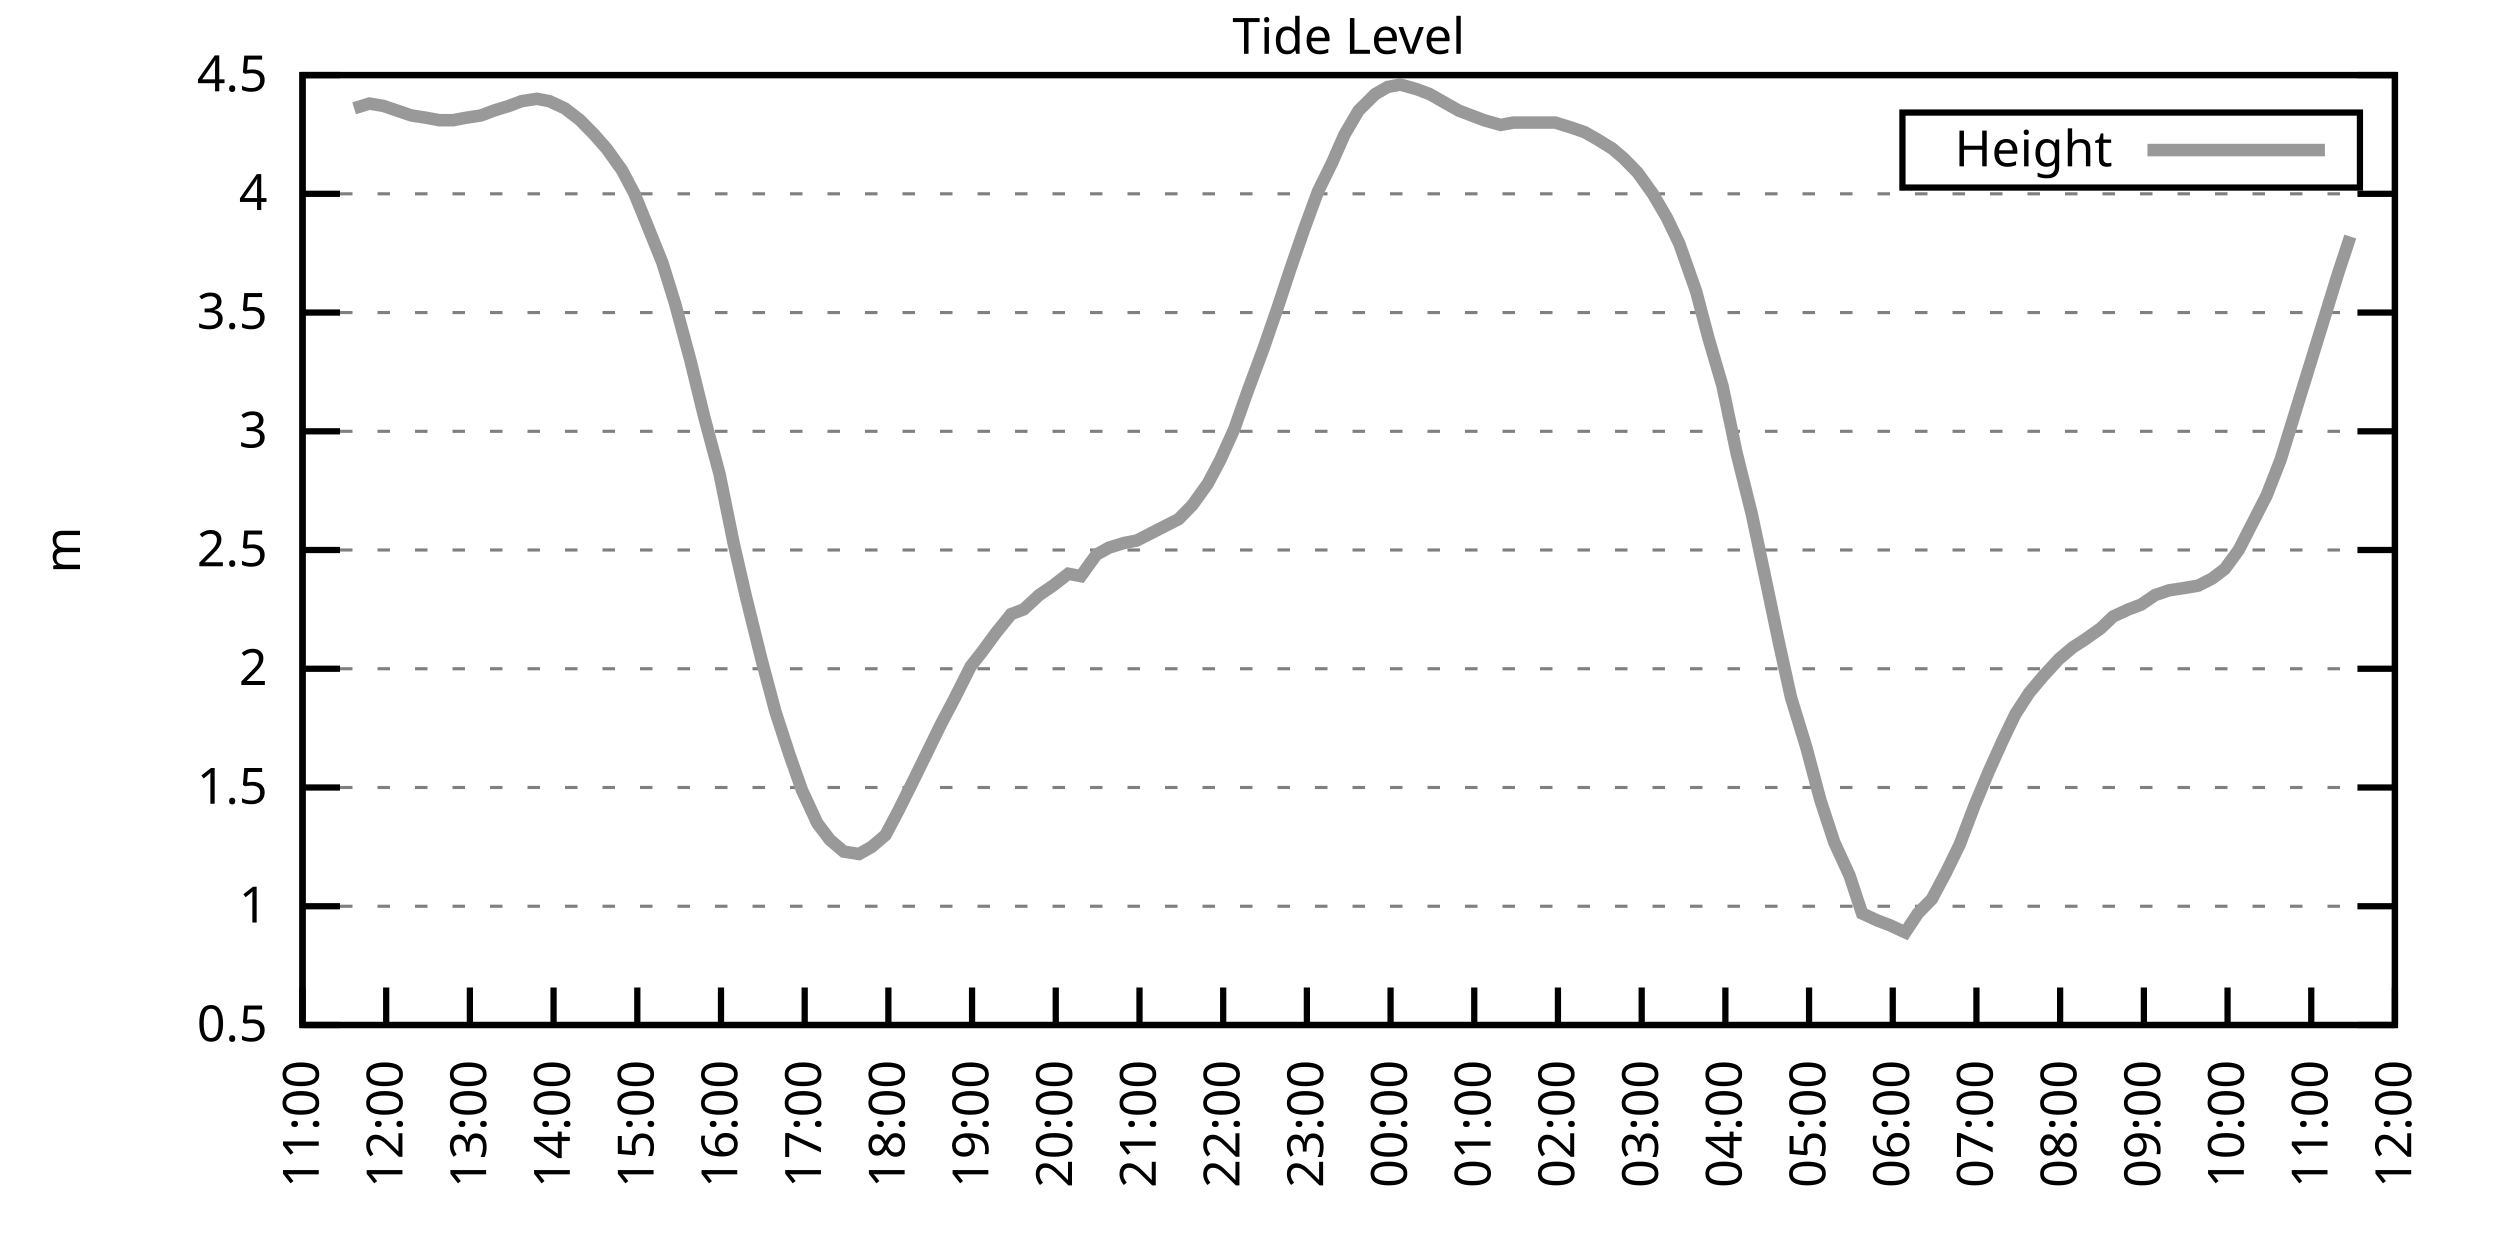
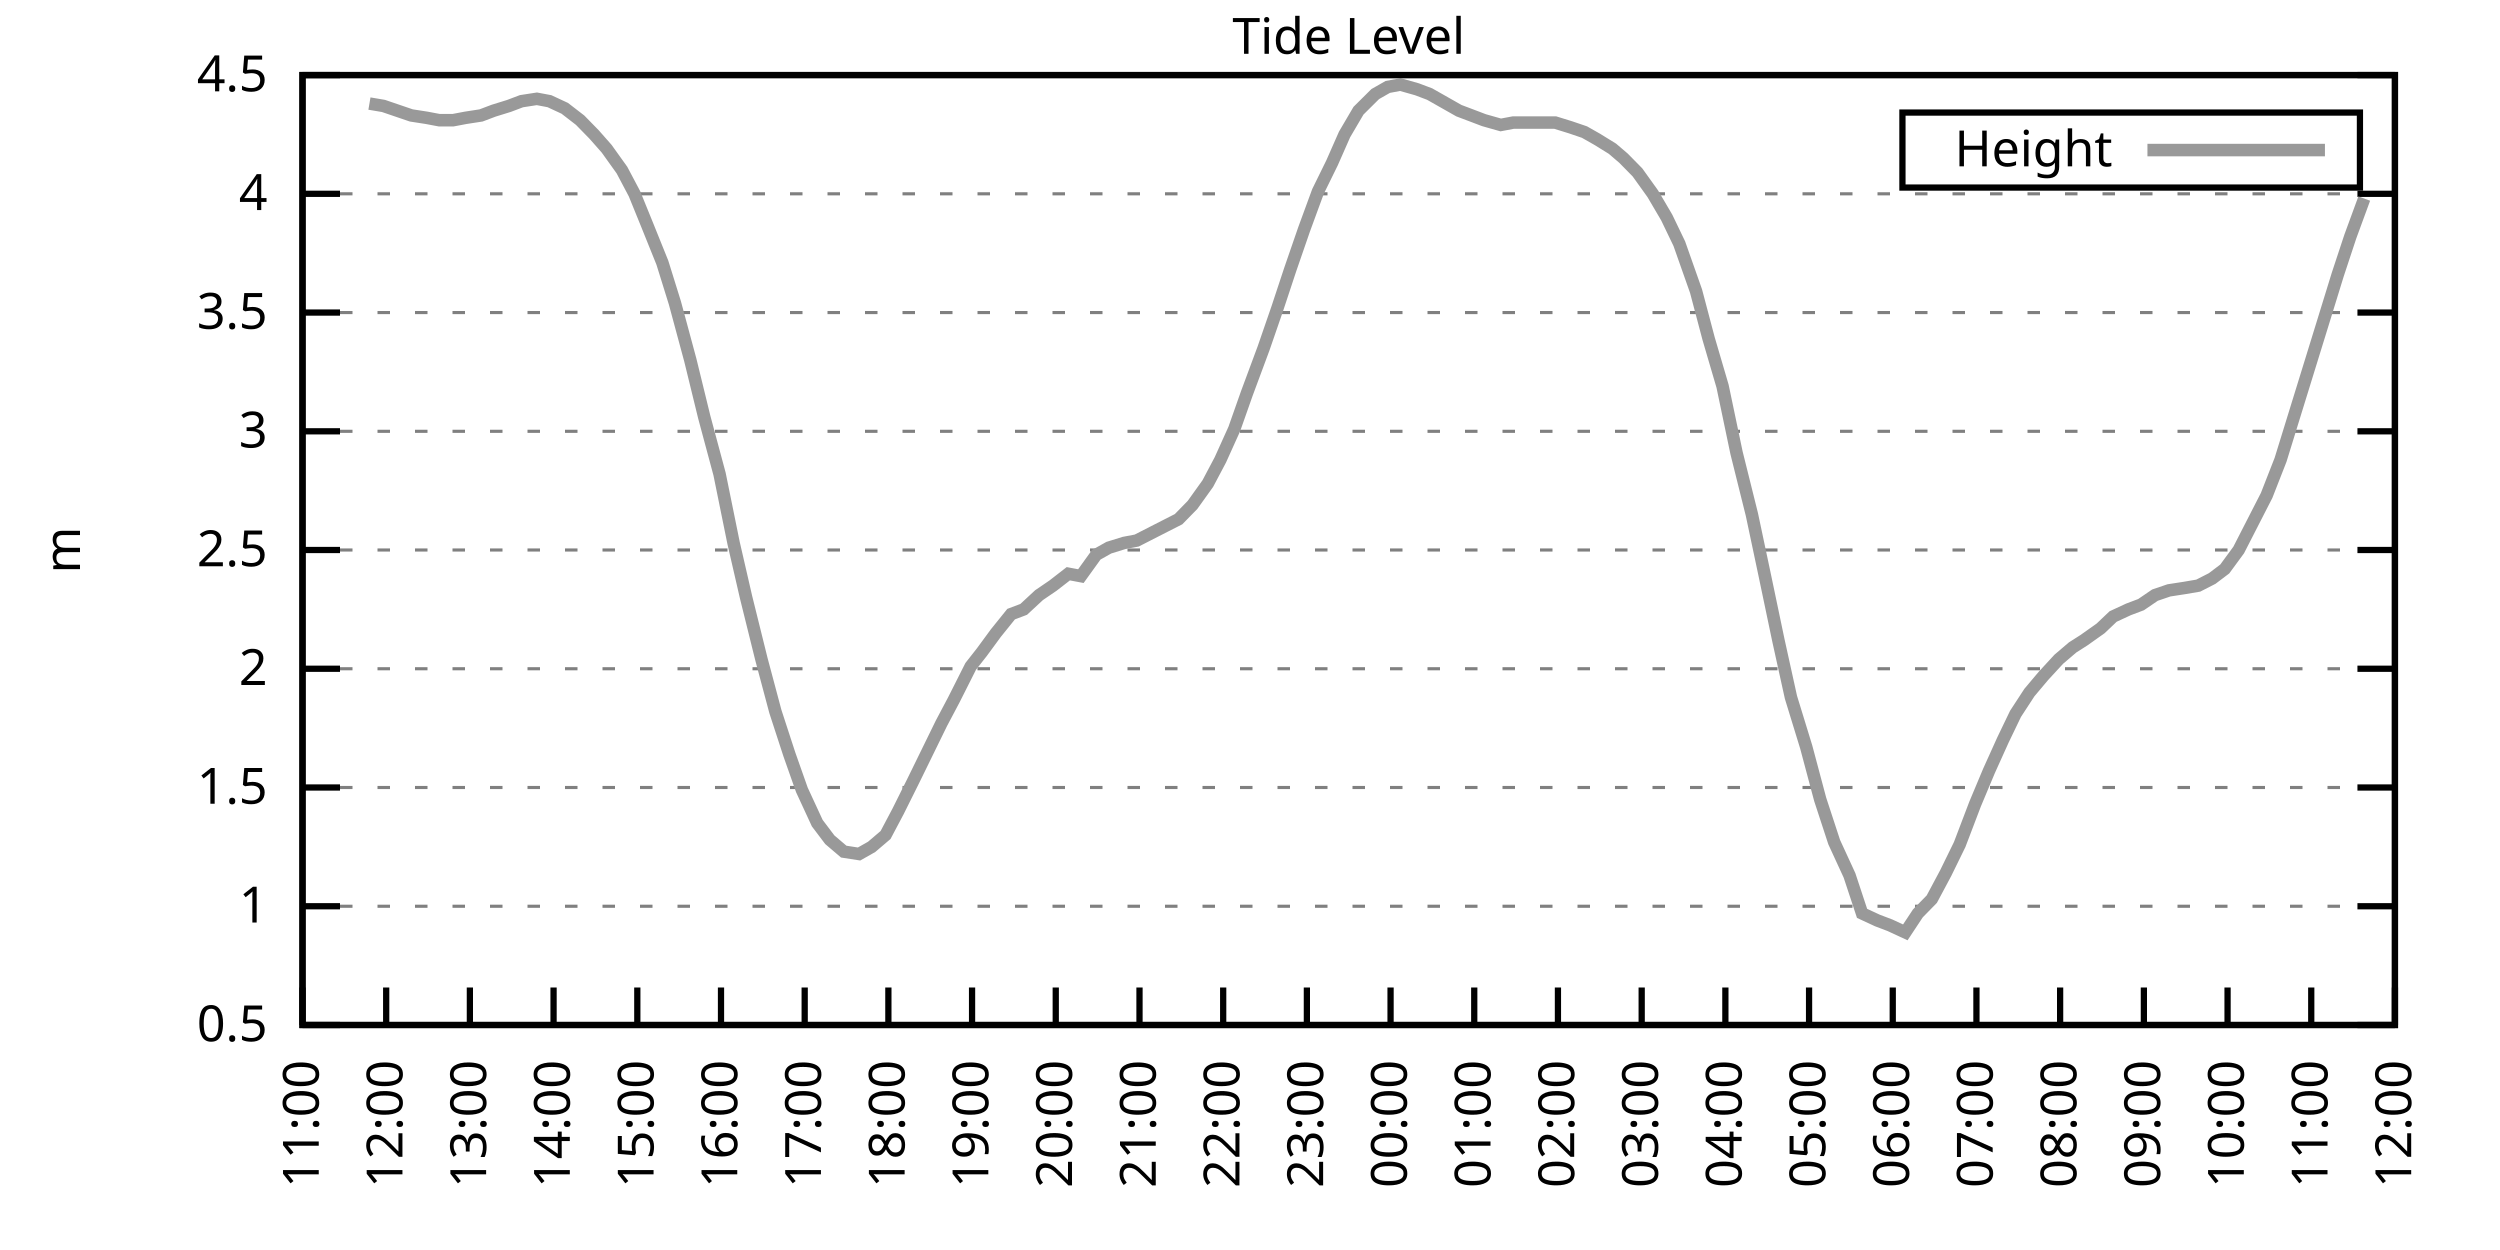
<svg xmlns="http://www.w3.org/2000/svg" xmlns:xlink="http://www.w3.org/1999/xlink" width="400" height="200" viewBox="0 0 400 200">
  <g id="gnuplot_canvas">
    <rect x="0" y="0" width="400" height="200" fill="none" />
    <defs>
      <circle id="gpDot" r="0.5" stroke-width="0.5" stroke="currentColor" />
      <path id="gpPt0" stroke-width="0.333" stroke="currentColor" d="M-1,0 h2 M0,-1 v2" />
      <path id="gpPt1" stroke-width="0.333" stroke="currentColor" d="M-1,-1 L1,1 M1,-1 L-1,1" />
      <path id="gpPt2" stroke-width="0.333" stroke="currentColor" d="M-1,0 L1,0 M0,-1 L0,1 M-1,-1 L1,1 M-1,1 L1,-1" />
      <rect id="gpPt3" stroke-width="0.333" stroke="currentColor" x="-1" y="-1" width="2" height="2" />
      <rect id="gpPt4" stroke-width="0.333" stroke="currentColor" fill="currentColor" x="-1" y="-1" width="2" height="2" />
      <circle id="gpPt5" stroke-width="0.333" stroke="currentColor" cx="0" cy="0" r="1" />
      <use xlink:href="#gpPt5" id="gpPt6" fill="currentColor" stroke="none" />
      <path id="gpPt7" stroke-width="0.333" stroke="currentColor" d="M0,-1.33 L-1.33,0.67 L1.33,0.67 z" />
      <use xlink:href="#gpPt7" id="gpPt8" fill="currentColor" stroke="none" />
      <use xlink:href="#gpPt7" id="gpPt9" stroke="currentColor" transform="rotate(180)" />
      <use xlink:href="#gpPt9" id="gpPt10" fill="currentColor" stroke="none" />
      <use xlink:href="#gpPt3" id="gpPt11" stroke="currentColor" transform="rotate(45)" />
      <use xlink:href="#gpPt11" id="gpPt12" fill="currentColor" stroke="none" />
      <path id="gpPt13" stroke-width="0.333" stroke="currentColor" d="M0,1.330 L1.265,0.411 L0.782,-1.067 L-0.782,-1.076 L-1.265,0.411 z" />
      <use xlink:href="#gpPt13" id="gpPt14" fill="currentColor" stroke="none" />
      <filter id="textbox" filterUnits="objectBoundingBox" x="0" y="0" height="1" width="1">
        <feFlood flood-color="white" flood-opacity="1" result="bgnd" />
        <feComposite in="SourceGraphic" in2="bgnd" operator="atop" />
      </filter>
      <filter id="greybox" filterUnits="objectBoundingBox" x="0" y="0" height="1" width="1">
        <feFlood flood-color="lightgrey" flood-opacity="1" result="grey" />
        <feComposite in="SourceGraphic" in2="grey" operator="atop" />
      </filter>
    </defs>
    <g fill="none" color="white" stroke="currentColor" stroke-width="1.00" stroke-linecap="butt" stroke-linejoin="miter">
</g>
    <g fill="none" color="black" stroke="currentColor" stroke-width="1.00" stroke-linecap="butt" stroke-linejoin="miter">
      <g stroke="none" shape-rendering="crispEdges">
        <polygon fill="rgb(255, 255, 255)" points="48.40,164.00 383.18,164.00 383.18,12.02 48.40,12.02 " />
      </g>
    </g>
    <g fill="none" color="black" stroke="currentColor" stroke-width="1.00" stroke-linecap="butt" stroke-linejoin="miter">
</g>
    <g fill="none" color="black" stroke="black" stroke-width="0.50" stroke-linecap="butt" stroke-linejoin="miter">
</g>
    <g fill="none" color="gray" stroke="currentColor" stroke-width="0.50" stroke-linecap="butt" stroke-linejoin="miter">
      <path stroke="gray" stroke-dasharray="2,4" class="gridline" d="M48.40,164.00 L383.19,164.00  " />
    </g>
    <g fill="none" color="gray" stroke="gray" stroke-width="1.00" stroke-linecap="butt" stroke-linejoin="miter">
</g>
    <g fill="none" color="black" stroke="currentColor" stroke-width="1.00" stroke-linecap="butt" stroke-linejoin="miter">
      <path stroke="black" d="M48.40,164.00 L54.40,164.00 M383.19,164.00 L377.19,164.00  " />
      <g transform="translate(42.80,166.60)" stroke="none" fill="black" font-family="Sans" font-size="8.00" text-anchor="end">
        <text>
          <tspan font-family="Sans"> 0.5</tspan>
        </text>
      </g>
    </g>
    <g fill="none" color="black" stroke="currentColor" stroke-width="1.00" stroke-linecap="butt" stroke-linejoin="miter">
</g>
    <g fill="none" color="black" stroke="black" stroke-width="0.50" stroke-linecap="butt" stroke-linejoin="miter">
</g>
    <g fill="none" color="gray" stroke="currentColor" stroke-width="0.50" stroke-linecap="butt" stroke-linejoin="miter">
      <path stroke="gray" stroke-dasharray="2,4" class="gridline" d="M48.40,145.00 L383.19,145.00  " />
    </g>
    <g fill="none" color="gray" stroke="gray" stroke-width="1.00" stroke-linecap="butt" stroke-linejoin="miter">
</g>
    <g fill="none" color="black" stroke="currentColor" stroke-width="1.00" stroke-linecap="butt" stroke-linejoin="miter">
      <path stroke="black" d="M48.40,145.00 L54.40,145.00 M383.19,145.00 L377.19,145.00  " />
      <g transform="translate(42.80,147.60)" stroke="none" fill="black" font-family="Sans" font-size="8.00" text-anchor="end">
        <text>
          <tspan font-family="Sans"> 1</tspan>
        </text>
      </g>
    </g>
    <g fill="none" color="black" stroke="currentColor" stroke-width="1.00" stroke-linecap="butt" stroke-linejoin="miter">
</g>
    <g fill="none" color="black" stroke="black" stroke-width="0.50" stroke-linecap="butt" stroke-linejoin="miter">
</g>
    <g fill="none" color="gray" stroke="currentColor" stroke-width="0.50" stroke-linecap="butt" stroke-linejoin="miter">
      <path stroke="gray" stroke-dasharray="2,4" class="gridline" d="M48.40,126.00 L383.19,126.00  " />
    </g>
    <g fill="none" color="gray" stroke="gray" stroke-width="1.00" stroke-linecap="butt" stroke-linejoin="miter">
</g>
    <g fill="none" color="black" stroke="currentColor" stroke-width="1.00" stroke-linecap="butt" stroke-linejoin="miter">
      <path stroke="black" d="M48.40,126.00 L54.40,126.00 M383.19,126.00 L377.19,126.00  " />
      <g transform="translate(42.80,128.60)" stroke="none" fill="black" font-family="Sans" font-size="8.00" text-anchor="end">
        <text>
          <tspan font-family="Sans"> 1.5</tspan>
        </text>
      </g>
    </g>
    <g fill="none" color="black" stroke="currentColor" stroke-width="1.00" stroke-linecap="butt" stroke-linejoin="miter">
</g>
    <g fill="none" color="black" stroke="black" stroke-width="0.50" stroke-linecap="butt" stroke-linejoin="miter">
</g>
    <g fill="none" color="gray" stroke="currentColor" stroke-width="0.50" stroke-linecap="butt" stroke-linejoin="miter">
      <path stroke="gray" stroke-dasharray="2,4" class="gridline" d="M48.40,107.00 L383.19,107.00  " />
    </g>
    <g fill="none" color="gray" stroke="gray" stroke-width="1.00" stroke-linecap="butt" stroke-linejoin="miter">
</g>
    <g fill="none" color="black" stroke="currentColor" stroke-width="1.00" stroke-linecap="butt" stroke-linejoin="miter">
      <path stroke="black" d="M48.40,107.00 L54.40,107.00 M383.19,107.00 L377.19,107.00  " />
      <g transform="translate(42.80,109.60)" stroke="none" fill="black" font-family="Sans" font-size="8.00" text-anchor="end">
        <text>
          <tspan font-family="Sans"> 2</tspan>
        </text>
      </g>
    </g>
    <g fill="none" color="black" stroke="currentColor" stroke-width="1.00" stroke-linecap="butt" stroke-linejoin="miter">
</g>
    <g fill="none" color="black" stroke="black" stroke-width="0.50" stroke-linecap="butt" stroke-linejoin="miter">
</g>
    <g fill="none" color="gray" stroke="currentColor" stroke-width="0.50" stroke-linecap="butt" stroke-linejoin="miter">
      <path stroke="gray" stroke-dasharray="2,4" class="gridline" d="M48.40,88.00 L383.19,88.00  " />
    </g>
    <g fill="none" color="gray" stroke="gray" stroke-width="1.00" stroke-linecap="butt" stroke-linejoin="miter">
</g>
    <g fill="none" color="black" stroke="currentColor" stroke-width="1.00" stroke-linecap="butt" stroke-linejoin="miter">
      <path stroke="black" d="M48.40,88.00 L54.40,88.00 M383.19,88.00 L377.19,88.00  " />
      <g transform="translate(42.80,90.60)" stroke="none" fill="black" font-family="Sans" font-size="8.00" text-anchor="end">
        <text>
          <tspan font-family="Sans"> 2.5</tspan>
        </text>
      </g>
    </g>
    <g fill="none" color="black" stroke="currentColor" stroke-width="1.00" stroke-linecap="butt" stroke-linejoin="miter">
</g>
    <g fill="none" color="black" stroke="black" stroke-width="0.50" stroke-linecap="butt" stroke-linejoin="miter">
</g>
    <g fill="none" color="gray" stroke="currentColor" stroke-width="0.50" stroke-linecap="butt" stroke-linejoin="miter">
      <path stroke="gray" stroke-dasharray="2,4" class="gridline" d="M48.40,69.01 L383.19,69.01  " />
    </g>
    <g fill="none" color="gray" stroke="gray" stroke-width="1.00" stroke-linecap="butt" stroke-linejoin="miter">
</g>
    <g fill="none" color="black" stroke="currentColor" stroke-width="1.00" stroke-linecap="butt" stroke-linejoin="miter">
      <path stroke="black" d="M48.40,69.01 L54.40,69.01 M383.19,69.01 L377.19,69.01  " />
      <g transform="translate(42.80,71.61)" stroke="none" fill="black" font-family="Sans" font-size="8.00" text-anchor="end">
        <text>
          <tspan font-family="Sans"> 3</tspan>
        </text>
      </g>
    </g>
    <g fill="none" color="black" stroke="currentColor" stroke-width="1.00" stroke-linecap="butt" stroke-linejoin="miter">
</g>
    <g fill="none" color="black" stroke="black" stroke-width="0.50" stroke-linecap="butt" stroke-linejoin="miter">
</g>
    <g fill="none" color="gray" stroke="currentColor" stroke-width="0.50" stroke-linecap="butt" stroke-linejoin="miter">
      <path stroke="gray" stroke-dasharray="2,4" class="gridline" d="M48.40,50.01 L383.19,50.01  " />
    </g>
    <g fill="none" color="gray" stroke="gray" stroke-width="1.00" stroke-linecap="butt" stroke-linejoin="miter">
</g>
    <g fill="none" color="black" stroke="currentColor" stroke-width="1.00" stroke-linecap="butt" stroke-linejoin="miter">
      <path stroke="black" d="M48.40,50.01 L54.40,50.01 M383.19,50.01 L377.19,50.01  " />
      <g transform="translate(42.80,52.61)" stroke="none" fill="black" font-family="Sans" font-size="8.00" text-anchor="end">
        <text>
          <tspan font-family="Sans"> 3.5</tspan>
        </text>
      </g>
    </g>
    <g fill="none" color="black" stroke="currentColor" stroke-width="1.00" stroke-linecap="butt" stroke-linejoin="miter">
</g>
    <g fill="none" color="black" stroke="black" stroke-width="0.50" stroke-linecap="butt" stroke-linejoin="miter">
</g>
    <g fill="none" color="gray" stroke="currentColor" stroke-width="0.50" stroke-linecap="butt" stroke-linejoin="miter">
      <path stroke="gray" stroke-dasharray="2,4" class="gridline" d="M48.40,31.01 L383.19,31.01  " />
    </g>
    <g fill="none" color="gray" stroke="gray" stroke-width="1.00" stroke-linecap="butt" stroke-linejoin="miter">
</g>
    <g fill="none" color="black" stroke="currentColor" stroke-width="1.00" stroke-linecap="butt" stroke-linejoin="miter">
      <path stroke="black" d="M48.40,31.01 L54.40,31.01 M383.19,31.01 L377.19,31.01  " />
      <g transform="translate(42.80,33.61)" stroke="none" fill="black" font-family="Sans" font-size="8.00" text-anchor="end">
        <text>
          <tspan font-family="Sans"> 4</tspan>
        </text>
      </g>
    </g>
    <g fill="none" color="black" stroke="currentColor" stroke-width="1.00" stroke-linecap="butt" stroke-linejoin="miter">
</g>
    <g fill="none" color="black" stroke="black" stroke-width="0.50" stroke-linecap="butt" stroke-linejoin="miter">
</g>
    <g fill="none" color="gray" stroke="currentColor" stroke-width="0.50" stroke-linecap="butt" stroke-linejoin="miter">
      <path stroke="gray" stroke-dasharray="2,4" class="gridline" d="M48.40,12.01 L383.19,12.01  " />
    </g>
    <g fill="none" color="gray" stroke="gray" stroke-width="1.00" stroke-linecap="butt" stroke-linejoin="miter">
</g>
    <g fill="none" color="black" stroke="currentColor" stroke-width="1.00" stroke-linecap="butt" stroke-linejoin="miter">
      <path stroke="black" d="M48.40,12.01 L54.40,12.01 M383.19,12.01 L377.19,12.01  " />
      <g transform="translate(42.80,14.61)" stroke="none" fill="black" font-family="Sans" font-size="8.00" text-anchor="end">
        <text>
          <tspan font-family="Sans"> 4.5</tspan>
        </text>
      </g>
    </g>
    <g fill="none" color="black" stroke="currentColor" stroke-width="1.00" stroke-linecap="butt" stroke-linejoin="miter">
      <path stroke="black" d="M48.40,164.00 L48.40,158.00  " />
      <g transform="translate(51.00,169.60) rotate(270.00)" stroke="none" fill="black" font-family="Sans" font-size="8.00" text-anchor="end">
        <text>
          <tspan font-family="Sans">11:00</tspan>
        </text>
      </g>
    </g>
    <g fill="none" color="black" stroke="currentColor" stroke-width="1.00" stroke-linecap="butt" stroke-linejoin="miter">
      <path stroke="black" d="M61.79,164.00 L61.79,158.00  " />
      <g transform="translate(64.39,169.60) rotate(270.00)" stroke="none" fill="black" font-family="Sans" font-size="8.00" text-anchor="end">
        <text>
          <tspan font-family="Sans">12:00</tspan>
        </text>
      </g>
    </g>
    <g fill="none" color="black" stroke="currentColor" stroke-width="1.00" stroke-linecap="butt" stroke-linejoin="miter">
      <path stroke="black" d="M75.18,164.00 L75.18,158.00  " />
      <g transform="translate(77.78,169.60) rotate(270.00)" stroke="none" fill="black" font-family="Sans" font-size="8.00" text-anchor="end">
        <text>
          <tspan font-family="Sans">13:00</tspan>
        </text>
      </g>
    </g>
    <g fill="none" color="black" stroke="currentColor" stroke-width="1.00" stroke-linecap="butt" stroke-linejoin="miter">
      <path stroke="black" d="M88.57,164.00 L88.57,158.00  " />
      <g transform="translate(91.17,169.60) rotate(270.00)" stroke="none" fill="black" font-family="Sans" font-size="8.00" text-anchor="end">
        <text>
          <tspan font-family="Sans">14:00</tspan>
        </text>
      </g>
    </g>
    <g fill="none" color="black" stroke="currentColor" stroke-width="1.00" stroke-linecap="butt" stroke-linejoin="miter">
      <path stroke="black" d="M101.97,164.00 L101.97,158.00  " />
      <g transform="translate(104.57,169.60) rotate(270.00)" stroke="none" fill="black" font-family="Sans" font-size="8.00" text-anchor="end">
        <text>
          <tspan font-family="Sans">15:00</tspan>
        </text>
      </g>
    </g>
    <g fill="none" color="black" stroke="currentColor" stroke-width="1.00" stroke-linecap="butt" stroke-linejoin="miter">
      <path stroke="black" d="M115.36,164.00 L115.36,158.00  " />
      <g transform="translate(117.96,169.60) rotate(270.00)" stroke="none" fill="black" font-family="Sans" font-size="8.00" text-anchor="end">
        <text>
          <tspan font-family="Sans">16:00</tspan>
        </text>
      </g>
    </g>
    <g fill="none" color="black" stroke="currentColor" stroke-width="1.00" stroke-linecap="butt" stroke-linejoin="miter">
      <path stroke="black" d="M128.75,164.00 L128.75,158.00  " />
      <g transform="translate(131.35,169.60) rotate(270.00)" stroke="none" fill="black" font-family="Sans" font-size="8.00" text-anchor="end">
        <text>
          <tspan font-family="Sans">17:00</tspan>
        </text>
      </g>
    </g>
    <g fill="none" color="black" stroke="currentColor" stroke-width="1.00" stroke-linecap="butt" stroke-linejoin="miter">
      <path stroke="black" d="M142.14,164.00 L142.14,158.00  " />
      <g transform="translate(144.74,169.60) rotate(270.00)" stroke="none" fill="black" font-family="Sans" font-size="8.00" text-anchor="end">
        <text>
          <tspan font-family="Sans">18:00</tspan>
        </text>
      </g>
    </g>
    <g fill="none" color="black" stroke="currentColor" stroke-width="1.00" stroke-linecap="butt" stroke-linejoin="miter">
      <path stroke="black" d="M155.53,164.00 L155.53,158.00  " />
      <g transform="translate(158.13,169.60) rotate(270.00)" stroke="none" fill="black" font-family="Sans" font-size="8.00" text-anchor="end">
        <text>
          <tspan font-family="Sans">19:00</tspan>
        </text>
      </g>
    </g>
    <g fill="none" color="black" stroke="currentColor" stroke-width="1.00" stroke-linecap="butt" stroke-linejoin="miter">
      <path stroke="black" d="M168.92,164.00 L168.92,158.00  " />
      <g transform="translate(171.52,169.60) rotate(270.00)" stroke="none" fill="black" font-family="Sans" font-size="8.00" text-anchor="end">
        <text>
          <tspan font-family="Sans">20:00</tspan>
        </text>
      </g>
    </g>
    <g fill="none" color="black" stroke="currentColor" stroke-width="1.00" stroke-linecap="butt" stroke-linejoin="miter">
      <path stroke="black" d="M182.32,164.00 L182.32,158.00  " />
      <g transform="translate(184.92,169.60) rotate(270.00)" stroke="none" fill="black" font-family="Sans" font-size="8.00" text-anchor="end">
        <text>
          <tspan font-family="Sans">21:00</tspan>
        </text>
      </g>
    </g>
    <g fill="none" color="black" stroke="currentColor" stroke-width="1.00" stroke-linecap="butt" stroke-linejoin="miter">
      <path stroke="black" d="M195.71,164.00 L195.71,158.00  " />
      <g transform="translate(198.31,169.60) rotate(270.00)" stroke="none" fill="black" font-family="Sans" font-size="8.00" text-anchor="end">
        <text>
          <tspan font-family="Sans">22:00</tspan>
        </text>
      </g>
    </g>
    <g fill="none" color="black" stroke="currentColor" stroke-width="1.00" stroke-linecap="butt" stroke-linejoin="miter">
      <path stroke="black" d="M209.10,164.00 L209.10,158.00  " />
      <g transform="translate(211.70,169.60) rotate(270.00)" stroke="none" fill="black" font-family="Sans" font-size="8.00" text-anchor="end">
        <text>
          <tspan font-family="Sans">23:00</tspan>
        </text>
      </g>
    </g>
    <g fill="none" color="black" stroke="currentColor" stroke-width="1.00" stroke-linecap="butt" stroke-linejoin="miter">
      <path stroke="black" d="M222.49,164.00 L222.49,158.00  " />
      <g transform="translate(225.09,169.60) rotate(270.00)" stroke="none" fill="black" font-family="Sans" font-size="8.00" text-anchor="end">
        <text>
          <tspan font-family="Sans">00:00</tspan>
        </text>
      </g>
    </g>
    <g fill="none" color="black" stroke="currentColor" stroke-width="1.00" stroke-linecap="butt" stroke-linejoin="miter">
      <path stroke="black" d="M235.88,164.00 L235.88,158.00  " />
      <g transform="translate(238.48,169.60) rotate(270.00)" stroke="none" fill="black" font-family="Sans" font-size="8.00" text-anchor="end">
        <text>
          <tspan font-family="Sans">01:00</tspan>
        </text>
      </g>
    </g>
    <g fill="none" color="black" stroke="currentColor" stroke-width="1.00" stroke-linecap="butt" stroke-linejoin="miter">
      <path stroke="black" d="M249.27,164.00 L249.27,158.00  " />
      <g transform="translate(251.87,169.60) rotate(270.00)" stroke="none" fill="black" font-family="Sans" font-size="8.00" text-anchor="end">
        <text>
          <tspan font-family="Sans">02:00</tspan>
        </text>
      </g>
    </g>
    <g fill="none" color="black" stroke="currentColor" stroke-width="1.00" stroke-linecap="butt" stroke-linejoin="miter">
      <path stroke="black" d="M262.67,164.00 L262.67,158.00  " />
      <g transform="translate(265.27,169.60) rotate(270.00)" stroke="none" fill="black" font-family="Sans" font-size="8.00" text-anchor="end">
        <text>
          <tspan font-family="Sans">03:00</tspan>
        </text>
      </g>
    </g>
    <g fill="none" color="black" stroke="currentColor" stroke-width="1.00" stroke-linecap="butt" stroke-linejoin="miter">
      <path stroke="black" d="M276.06,164.00 L276.06,158.00  " />
      <g transform="translate(278.66,169.60) rotate(270.00)" stroke="none" fill="black" font-family="Sans" font-size="8.00" text-anchor="end">
        <text>
          <tspan font-family="Sans">04:00</tspan>
        </text>
      </g>
    </g>
    <g fill="none" color="black" stroke="currentColor" stroke-width="1.00" stroke-linecap="butt" stroke-linejoin="miter">
      <path stroke="black" d="M289.45,164.00 L289.45,158.00  " />
      <g transform="translate(292.05,169.60) rotate(270.00)" stroke="none" fill="black" font-family="Sans" font-size="8.00" text-anchor="end">
        <text>
          <tspan font-family="Sans">05:00</tspan>
        </text>
      </g>
    </g>
    <g fill="none" color="black" stroke="currentColor" stroke-width="1.00" stroke-linecap="butt" stroke-linejoin="miter">
      <path stroke="black" d="M302.84,164.00 L302.84,158.00  " />
      <g transform="translate(305.44,169.60) rotate(270.00)" stroke="none" fill="black" font-family="Sans" font-size="8.00" text-anchor="end">
        <text>
          <tspan font-family="Sans">06:00</tspan>
        </text>
      </g>
    </g>
    <g fill="none" color="black" stroke="currentColor" stroke-width="1.00" stroke-linecap="butt" stroke-linejoin="miter">
      <path stroke="black" d="M316.23,164.00 L316.23,158.00  " />
      <g transform="translate(318.83,169.60) rotate(270.00)" stroke="none" fill="black" font-family="Sans" font-size="8.00" text-anchor="end">
        <text>
          <tspan font-family="Sans">07:00</tspan>
        </text>
      </g>
    </g>
    <g fill="none" color="black" stroke="currentColor" stroke-width="1.00" stroke-linecap="butt" stroke-linejoin="miter">
      <path stroke="black" d="M329.62,164.00 L329.62,158.00  " />
      <g transform="translate(332.22,169.60) rotate(270.00)" stroke="none" fill="black" font-family="Sans" font-size="8.00" text-anchor="end">
        <text>
          <tspan font-family="Sans">08:00</tspan>
        </text>
      </g>
    </g>
    <g fill="none" color="black" stroke="currentColor" stroke-width="1.00" stroke-linecap="butt" stroke-linejoin="miter">
      <path stroke="black" d="M343.02,164.00 L343.02,158.00  " />
      <g transform="translate(345.62,169.60) rotate(270.00)" stroke="none" fill="black" font-family="Sans" font-size="8.00" text-anchor="end">
        <text>
          <tspan font-family="Sans">09:00</tspan>
        </text>
      </g>
    </g>
    <g fill="none" color="black" stroke="currentColor" stroke-width="1.00" stroke-linecap="butt" stroke-linejoin="miter">
      <path stroke="black" d="M356.41,164.00 L356.41,158.00  " />
      <g transform="translate(359.01,169.60) rotate(270.00)" stroke="none" fill="black" font-family="Sans" font-size="8.00" text-anchor="end">
        <text>
          <tspan font-family="Sans">10:00</tspan>
        </text>
      </g>
    </g>
    <g fill="none" color="black" stroke="currentColor" stroke-width="1.00" stroke-linecap="butt" stroke-linejoin="miter">
      <path stroke="black" d="M369.80,164.00 L369.80,158.00  " />
      <g transform="translate(372.40,169.60) rotate(270.00)" stroke="none" fill="black" font-family="Sans" font-size="8.00" text-anchor="end">
        <text>
          <tspan font-family="Sans">11:00</tspan>
        </text>
      </g>
    </g>
    <g fill="none" color="black" stroke="currentColor" stroke-width="1.00" stroke-linecap="butt" stroke-linejoin="miter">
      <path stroke="black" d="M383.19,164.00 L383.19,158.00  " />
      <g transform="translate(385.79,169.60) rotate(270.00)" stroke="none" fill="black" font-family="Sans" font-size="8.00" text-anchor="end">
        <text>
          <tspan font-family="Sans">12:00</tspan>
        </text>
      </g>
    </g>
    <g fill="none" color="black" stroke="currentColor" stroke-width="1.00" stroke-linecap="butt" stroke-linejoin="miter">
</g>
    <g fill="none" color="black" stroke="currentColor" stroke-width="1.00" stroke-linecap="butt" stroke-linejoin="miter">
      <path stroke="black" d="M48.40,12.01 L48.40,164.00 L383.19,164.00 L383.19,12.01 L48.40,12.01 Z  " />
    </g>
    <g fill="none" color="black" stroke="currentColor" stroke-width="1.00" stroke-linecap="butt" stroke-linejoin="miter">
</g>
    <g fill="none" color="black" stroke="currentColor" stroke-width="1.00" stroke-linecap="butt" stroke-linejoin="miter">
      <path stroke="black" d="M304.39,30.01 L304.39,18.01 L377.59,18.01 L377.59,30.01 L304.39,30.01 Z  " />
    </g>
    <g id="Tide_level_plot_1">
      <g fill="none" color="white" stroke="black" stroke-width="2.00" stroke-linecap="butt" stroke-linejoin="miter">
</g>
      <g fill="none" color="black" stroke="currentColor" stroke-width="2.00" stroke-linecap="butt" stroke-linejoin="miter">
        <g transform="translate(337.99,26.61)" stroke="none" fill="black" font-family="Sans" font-size="8.00" text-anchor="end">
          <text>
            <tspan font-family="Sans">Height</tspan>
          </text>
        </g>
      </g>
      <g fill="none" color="black" stroke="currentColor" stroke-width="2.00" stroke-linecap="butt" stroke-linejoin="miter">
-         <path stroke="rgb(153, 153, 153)" d="M343.59,24.01 L371.99,24.01 M56.66,17.33 L59.11,16.57 L61.35,16.95 L63.58,17.71 L65.81,18.47 L68.26,18.85   L70.27,19.23 L72.50,19.23 L74.51,18.85 L76.97,18.47 L78.98,17.71 L81.43,16.95 L83.44,16.19 L85.90,15.81   L87.91,16.19 L90.36,17.33 L92.82,19.23 L95.05,21.51 L97.06,23.79 L99.51,27.21 L101.52,31.01 L103.53,35.95   L105.98,42.03 L107.99,48.49 L110.45,57.61 L112.68,66.73 L115.13,75.85 L117.37,86.87 L119.38,95.60 L121.83,105.48   L124.06,113.84 L126.29,120.68 L128.30,126.38 L130.76,131.70 L132.77,134.36 L135.00,136.26 L137.45,136.64 L139.46,135.50   L141.69,133.60 L143.70,129.80 L146.16,124.86 L148.39,120.30 L150.62,115.74 L152.63,111.94 L155.31,106.62 L157.10,104.34   L159.33,101.30 L161.78,98.26 L163.79,97.50 L166.25,95.22 L168.48,93.70 L170.93,91.80 L172.94,92.18 L175.40,88.76   L177.41,87.63 L179.86,86.87 L181.87,86.49 L184.10,85.35 L186.33,84.21 L188.57,83.07 L190.80,80.79 L193.25,77.37   L195.26,73.57 L197.49,68.63 L199.50,62.93 L202.18,55.71 L204.41,49.25 L206.42,43.17 L208.65,36.71 L210.88,30.63   L213.12,26.07 L215.13,21.51 L217.36,17.71 L220.04,15.05 L222.04,13.91 L224.05,13.53 L226.73,14.29 L228.74,15.05   L233.43,17.71 L235.44,18.47 L237.44,19.23 L240.12,19.99 L242.13,19.61 L244.36,19.61 L246.60,19.61 L248.83,19.61   L251.28,20.37 L253.51,21.13 L255.52,22.27 L257.98,23.79 L259.76,25.31 L262.00,27.59 L264.45,31.01 L266.68,34.81   L268.69,38.99 L271.37,46.59 L273.38,54.19 L275.61,61.79 L277.84,72.43 L280.30,82.31 L282.31,91.80 L284.54,102.44   L286.55,111.56 L289.00,119.54 L291.23,127.90 L293.47,134.74 L295.92,140.06 L297.93,146.14 L300.39,147.28 L302.39,148.04   L304.85,149.18 L306.86,146.14 L309.09,143.86 L311.32,139.68 L313.55,135.12 L316.01,128.66 L318.24,123.34 L320.47,118.40   L322.48,114.22 L324.71,110.80 L326.95,108.14 L329.40,105.48 L331.63,103.58 L333.42,102.44 L336.10,100.54 L338.10,98.64   L340.56,97.50 L342.57,96.74 L344.80,95.22 L347.03,94.46 L349.49,94.08 L351.72,93.70 L353.95,92.56 L355.96,91.04   L358.19,88.00 L362.66,79.27 L364.89,73.57 L369.35,59.13 L371.58,51.91 L374.04,43.93 L376.05,37.85  " />
+         <path stroke="rgb(153, 153, 153)" d="M343.59,24.01 L371.99,24.01 M59.11,16.57 L61.35,16.95 L63.58,17.71 L65.81,18.47 L68.26,18.85 L70.27,19.23   L72.50,19.23 L74.51,18.85 L76.97,18.47 L78.98,17.71 L81.43,16.95 L83.44,16.19 L85.90,15.81 L87.91,16.19   L90.36,17.33 L92.82,19.23 L95.05,21.51 L97.06,23.79 L99.51,27.21 L101.52,31.01 L103.53,35.95 L105.98,42.03   L107.99,48.49 L110.45,57.61 L112.68,66.73 L115.13,75.85 L117.37,86.87 L119.38,95.60 L121.83,105.48 L124.06,113.84   L126.29,120.68 L128.30,126.38 L130.76,131.70 L132.77,134.36 L135.00,136.26 L137.45,136.64 L139.46,135.50 L141.69,133.60   L143.70,129.80 L146.16,124.86 L148.39,120.30 L150.62,115.74 L152.63,111.94 L155.31,106.62 L157.10,104.34 L159.33,101.30   L161.78,98.26 L163.79,97.50 L166.25,95.22 L168.48,93.70 L170.93,91.80 L172.94,92.18 L175.40,88.76 L177.41,87.63   L179.86,86.87 L181.87,86.49 L184.10,85.35 L186.33,84.21 L188.57,83.07 L190.80,80.79 L193.25,77.37 L195.26,73.57   L197.49,68.63 L199.50,62.93 L202.18,55.71 L204.41,49.25 L206.42,43.17 L208.65,36.71 L210.88,30.63 L213.12,26.07   L215.13,21.51 L217.36,17.71 L220.04,15.05 L222.04,13.91 L224.05,13.53 L226.73,14.29 L228.74,15.05 L233.43,17.71   L235.44,18.47 L237.44,19.23 L240.12,19.99 L242.13,19.61 L244.36,19.61 L246.60,19.61 L248.83,19.61 L251.28,20.37   L253.51,21.13 L255.52,22.27 L257.98,23.79 L259.76,25.31 L262.00,27.59 L264.45,31.01 L266.68,34.81 L268.69,38.99   L271.37,46.59 L273.38,54.19 L275.61,61.79 L277.84,72.43 L280.30,82.31 L282.31,91.80 L284.54,102.44 L286.55,111.56   L289.00,119.54 L291.23,127.90 L293.47,134.74 L295.92,140.06 L297.93,146.14 L300.39,147.28 L302.39,148.04 L304.85,149.18   L306.86,146.14 L309.09,143.86 L311.32,139.68 L313.55,135.12 L316.01,128.66 L318.24,123.34 L320.47,118.40 L322.48,114.22   L324.71,110.80 L326.95,108.14 L329.40,105.48 L331.63,103.58 L333.42,102.44 L336.10,100.54 L338.10,98.64 L340.56,97.50   L342.57,96.74 L344.80,95.22 L347.03,94.46 L349.49,94.08 L351.72,93.70 L353.95,92.56 L355.96,91.04 L358.19,88.00   L362.66,79.27 L364.89,73.57 L369.35,59.13 L371.58,51.91 L374.04,43.93 L376.05,37.85 L378.28,31.77  " />
      </g>
    </g>
    <g fill="none" color="black" stroke="currentColor" stroke-width="2.00" stroke-linecap="butt" stroke-linejoin="miter">
</g>
    <g fill="none" color="black" stroke="black" stroke-width="1.00" stroke-linecap="butt" stroke-linejoin="miter">
</g>
    <g fill="none" color="black" stroke="currentColor" stroke-width="1.00" stroke-linecap="butt" stroke-linejoin="miter">
      <path stroke="black" d="M48.40,12.01 L48.40,164.00 L383.19,164.00 L383.19,12.01 L48.40,12.01 Z  " />
      <g transform="translate(12.80,88.01) rotate(270.00)" stroke="none" fill="black" font-family="Sans" font-size="8.00" text-anchor="middle">
        <text>
          <tspan font-family="Sans">m</tspan>
        </text>
      </g>
    </g>
    <g fill="none" color="black" stroke="currentColor" stroke-width="1.00" stroke-linecap="butt" stroke-linejoin="miter">
</g>
    <g fill="none" color="black" stroke="currentColor" stroke-width="1.00" stroke-linecap="butt" stroke-linejoin="miter">
      <g transform="translate(215.79,8.61)" stroke="none" fill="black" font-family="Sans" font-size="8.00" text-anchor="middle">
        <text>
          <tspan font-family="Sans">Tide Level</tspan>
        </text>
      </g>
    </g>
    <g fill="none" color="black" stroke="currentColor" stroke-width="1.00" stroke-linecap="butt" stroke-linejoin="miter">
</g>
  </g>
</svg>
